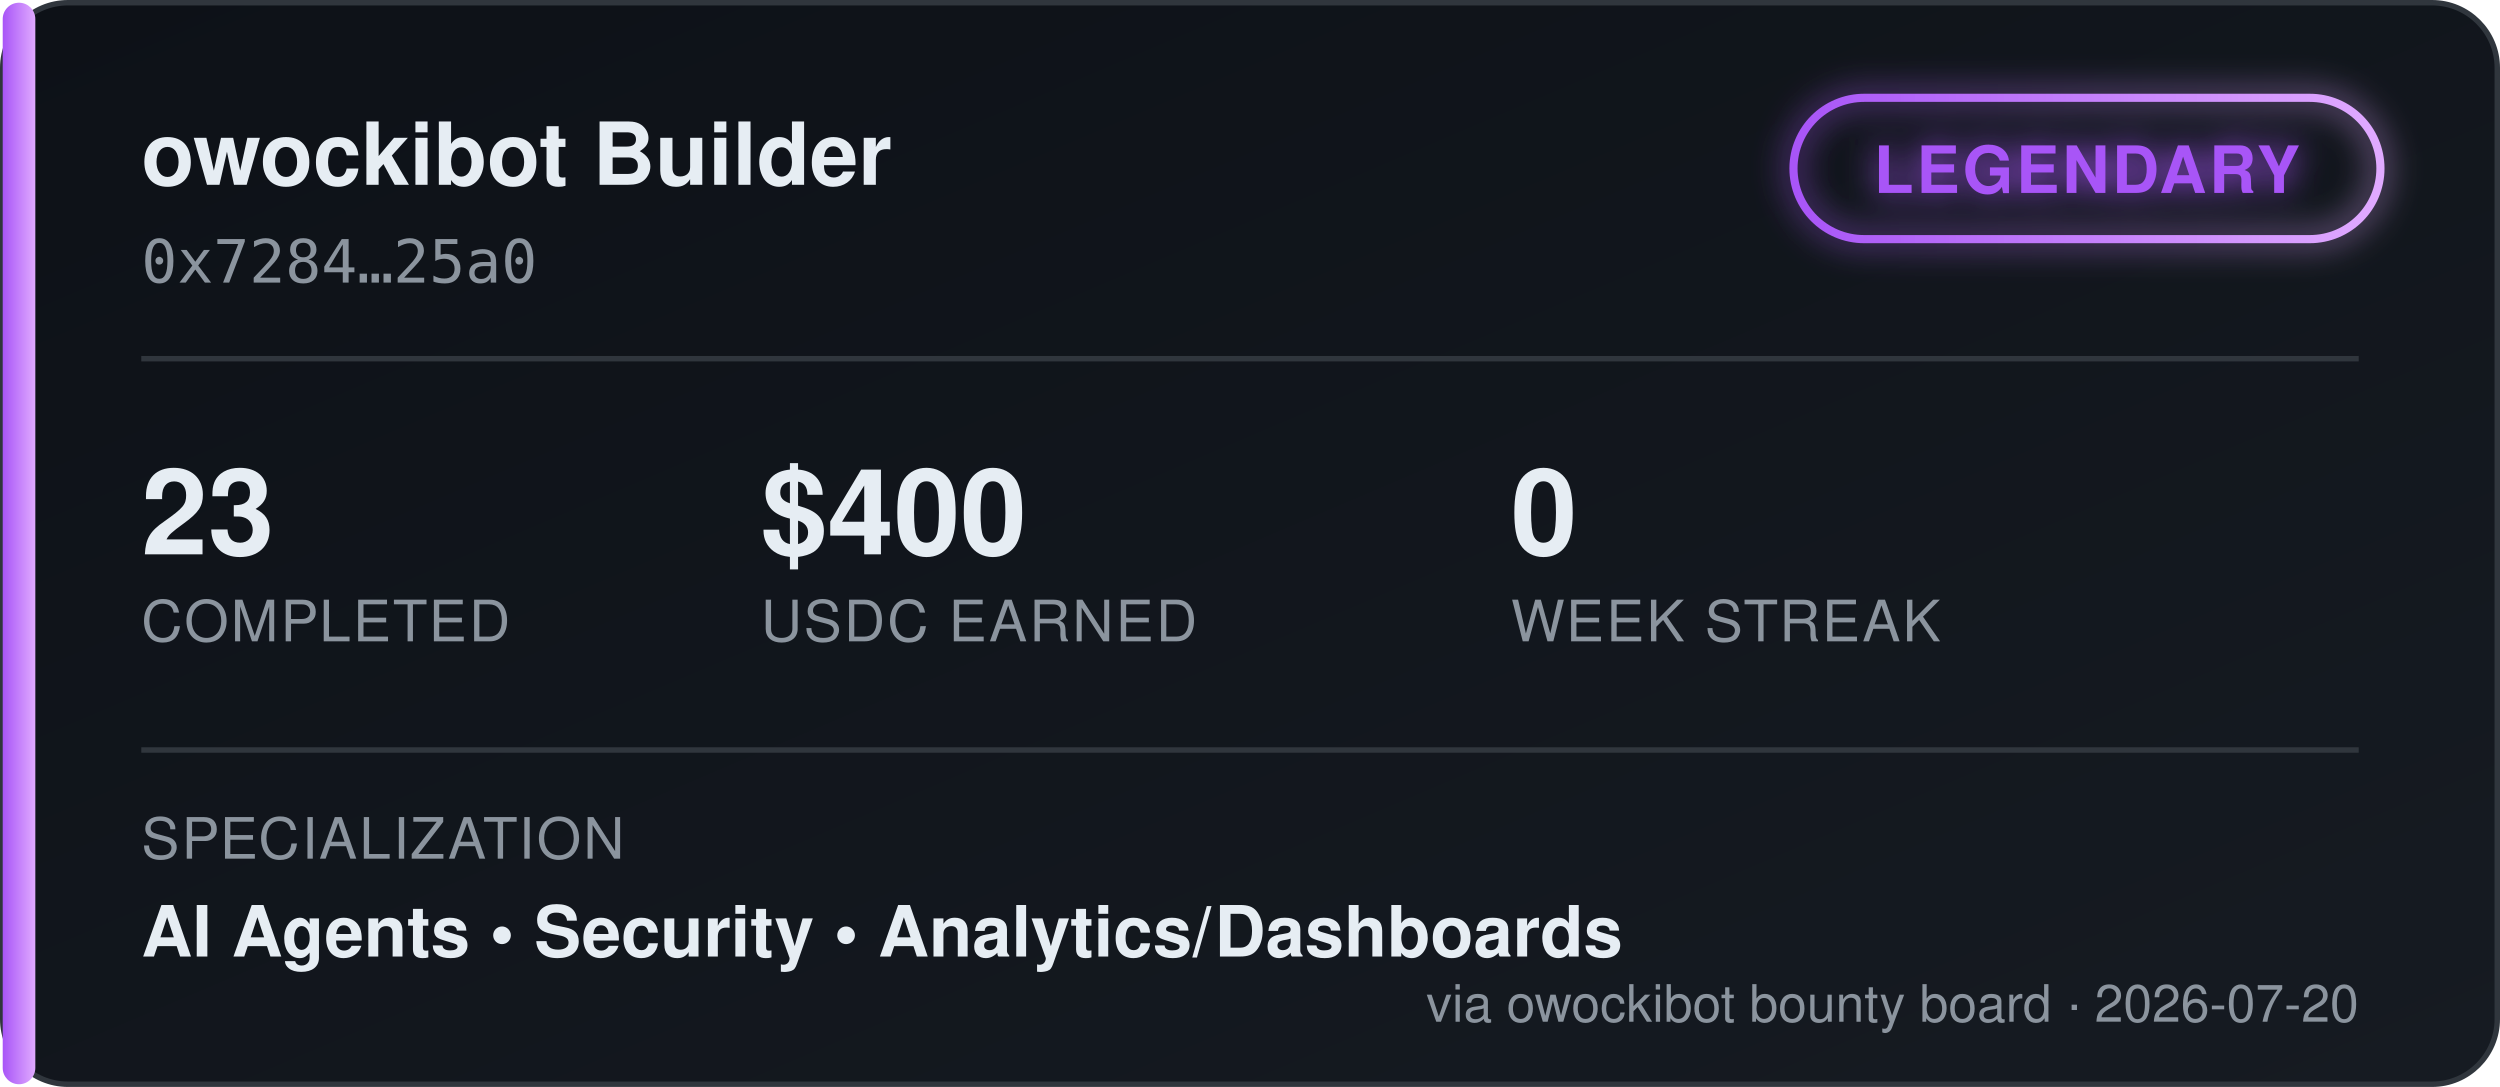
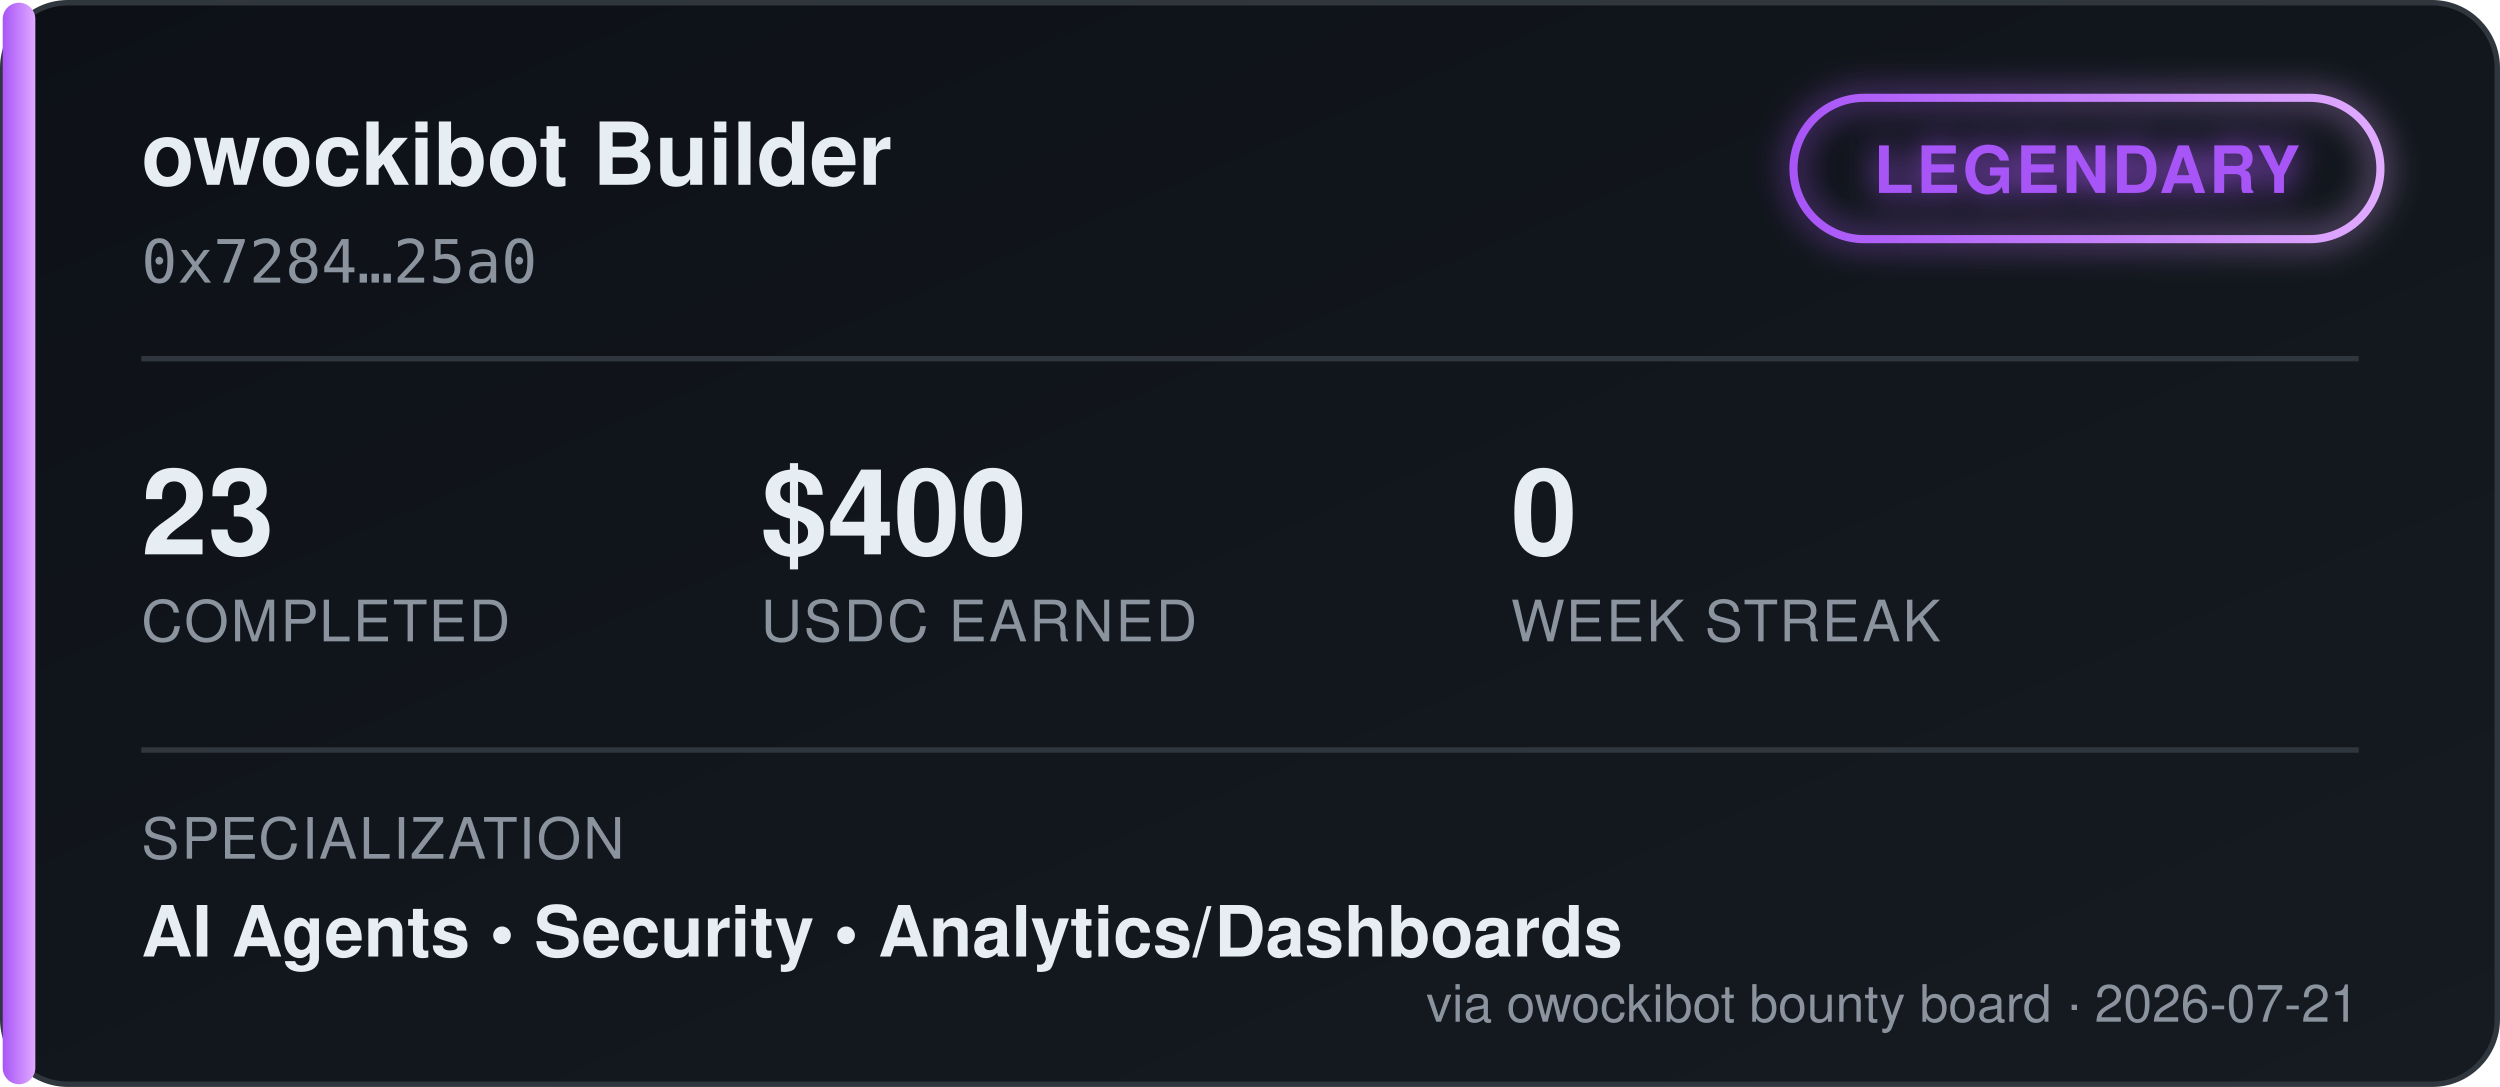
<svg xmlns="http://www.w3.org/2000/svg" width="460" height="200" viewBox="0 0 460 200" font-family="'Segoe UI', Helvetica, Arial, sans-serif">
  <defs>
    <linearGradient id="bgGrad" x1="0" y1="0" x2="1" y2="1">
      <stop offset="0%" stop-color="#0d1117" />
      <stop offset="100%" stop-color="#161b22" />
    </linearGradient>
    <linearGradient id="tierGrad" x1="0" y1="0" x2="1" y2="0">
      <stop offset="0%" stop-color="#a855f7" />
      <stop offset="100%" stop-color="#e0aaff" />
    </linearGradient>
    <filter id="glow" x="-50%" y="-50%" width="200%" height="200%">
      <feGaussianBlur stdDeviation="3" result="blur" />
      <feMerge>
        <feMergeNode in="blur" />
        <feMergeNode in="SourceGraphic" />
      </feMerge>
    </filter>
  </defs>
  <rect x="0.5" y="0.5" width="459" height="199" rx="12" fill="url(#bgGrad)" stroke="#30363d" />
  <rect x="0.5" y="0.5" width="6" height="199" rx="3" fill="url(#tierGrad)" />
  <text x="26" y="34" fill="#e6edf3" font-size="16" font-weight="700">owockibot Builder</text>
  <text x="26" y="52" fill="#8b949e" font-size="11" font-family="monospace">0x7284…25a0</text>
  <g transform="translate(330, 18)" filter="url(#glow)">
    <rect x="0" y="0" width="108" height="26" rx="13" fill="none" stroke="url(#tierGrad)" stroke-width="1.5" />
    <text x="54" y="17.5" fill="#a855f7" font-size="12" font-weight="700" text-anchor="middle" letter-spacing="0.5">LEGENDARY</text>
  </g>
  <line x1="26" y1="66" x2="434" y2="66" stroke="#30363d" stroke-width="1" />
  <g font-size="22" font-weight="700" fill="#e6edf3">
    <text x="26" y="102">23</text>
    <text x="140" y="102">$400</text>
    <text x="278" y="102">0</text>
  </g>
  <g font-size="10.5" fill="#8b949e" letter-spacing="0.4">
    <text x="26" y="118">COMPLETED</text>
    <text x="140" y="118">USDC EARNED</text>
    <text x="278" y="118">WEEK STREAK</text>
  </g>
  <line x1="26" y1="138" x2="434" y2="138" stroke="#30363d" stroke-width="1" />
  <text x="26" y="158" fill="#8b949e" font-size="10.5" letter-spacing="0.4">SPECIALIZATION</text>
  <text x="26" y="176" fill="#e6edf3" font-size="13" font-weight="600">AI Agents  •  Security  •  Analytics/Dashboards</text>
-   <text x="434" y="188" fill="#8b949e" font-size="9.5" text-anchor="end">via owockibot bounty board · 2026-07-20</text>
+   <text x="434" y="188" fill="#8b949e" font-size="9.5" text-anchor="end">via owockibot bounty board · 2026-07-21</text>
</svg>
